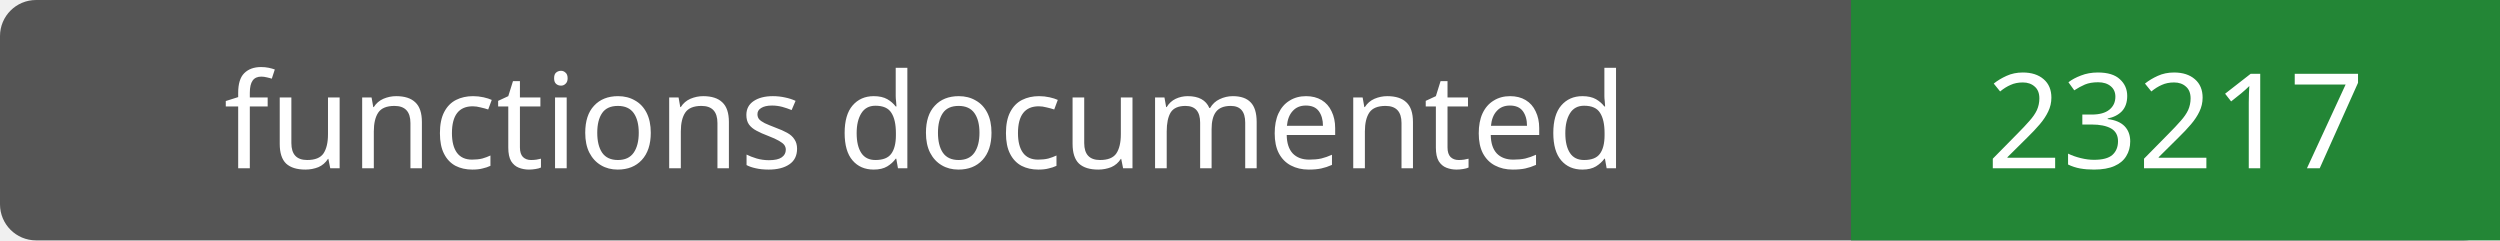
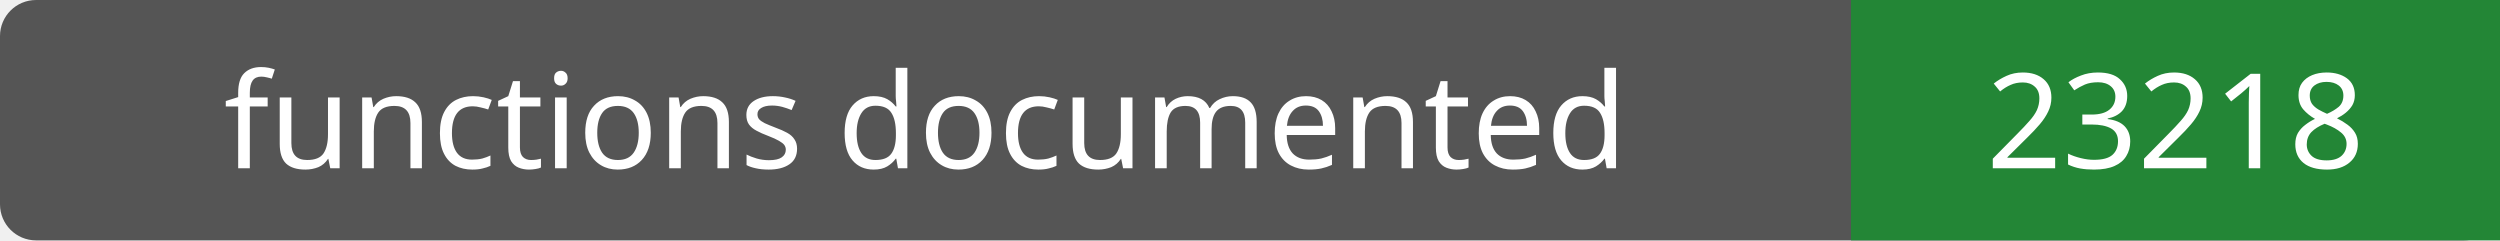
- <svg xmlns="http://www.w3.org/2000/svg" width="208" height="20" role="img" aria-label="functions documented: 23217">
+ <svg xmlns="http://www.w3.org/2000/svg" width="208" height="20" role="img" aria-label="functions documented: 23218">
  <rect width="208" height="20" rx="3" fill="#555" />
  <path fill="#238636" d="M154 0h54v20H154z" />
  <g fill="#fff" text-anchor="middle" font-family="Verdana,sans-serif" font-size="11">
    <text x="77.0" y="14">functions documented</text>
-     <text x="181.0" y="14">23217</text>
+     <text x="181.0" y="14">23218</text>
  </g>
</svg>
